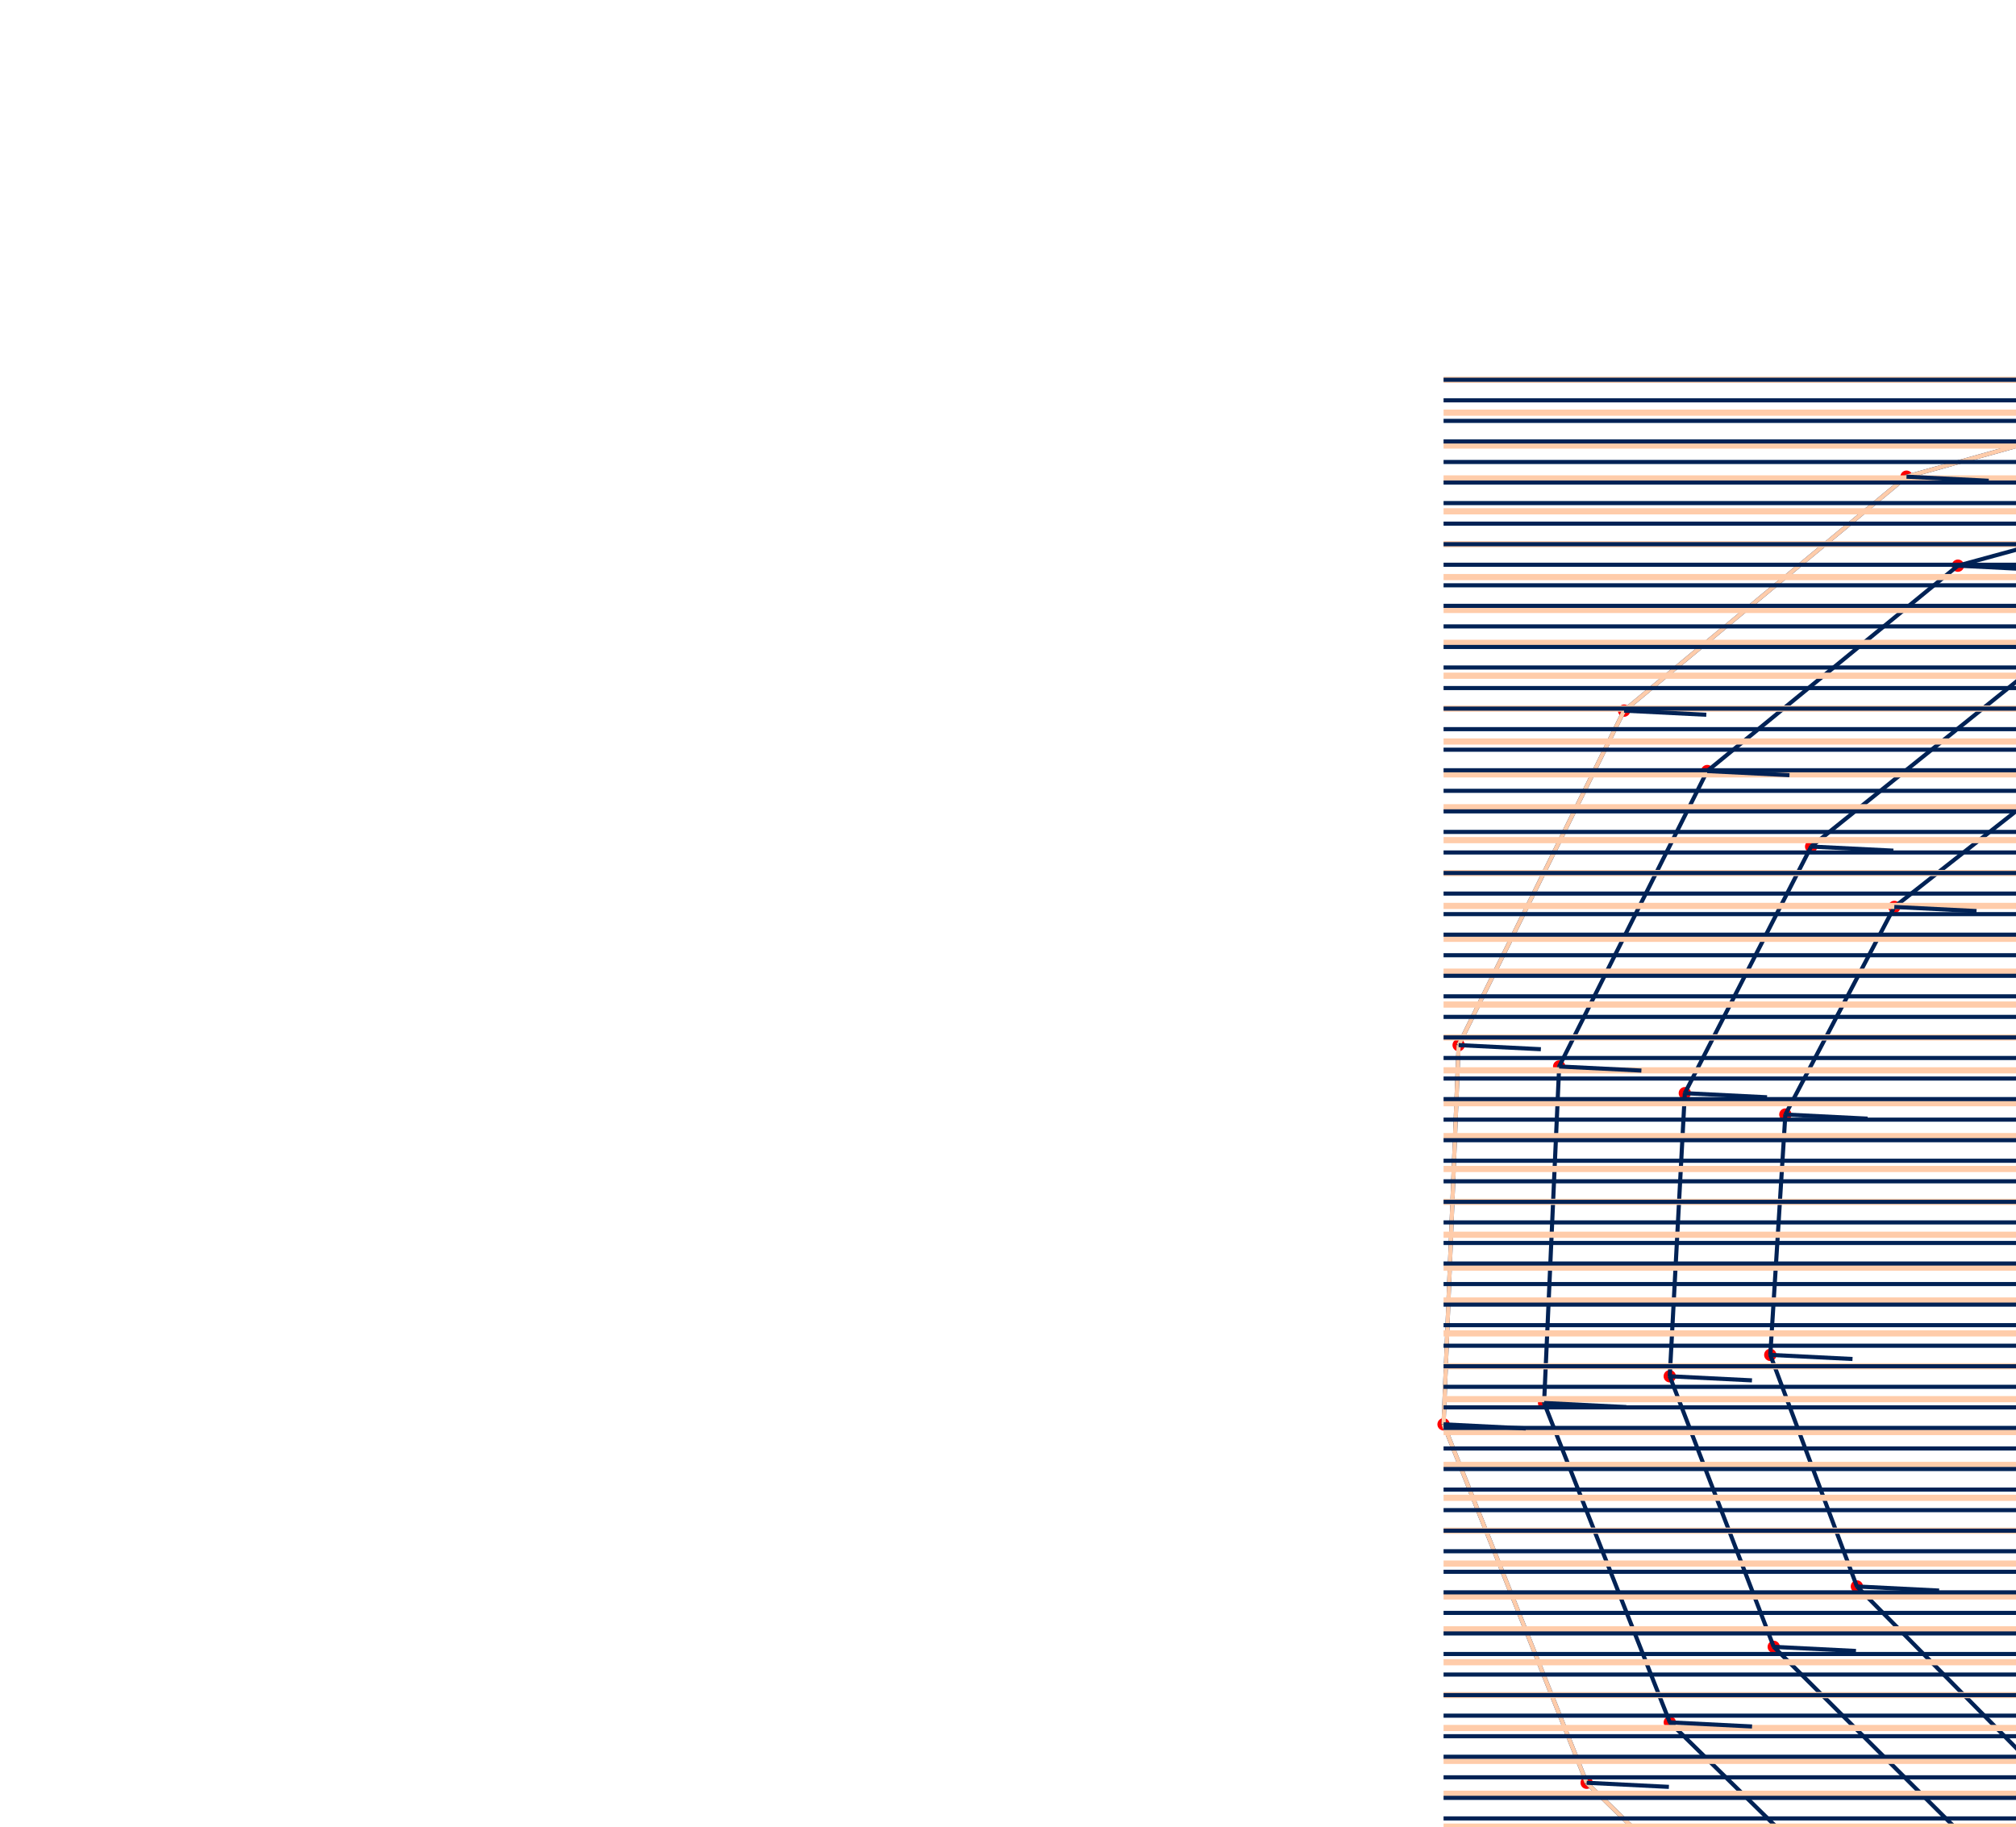
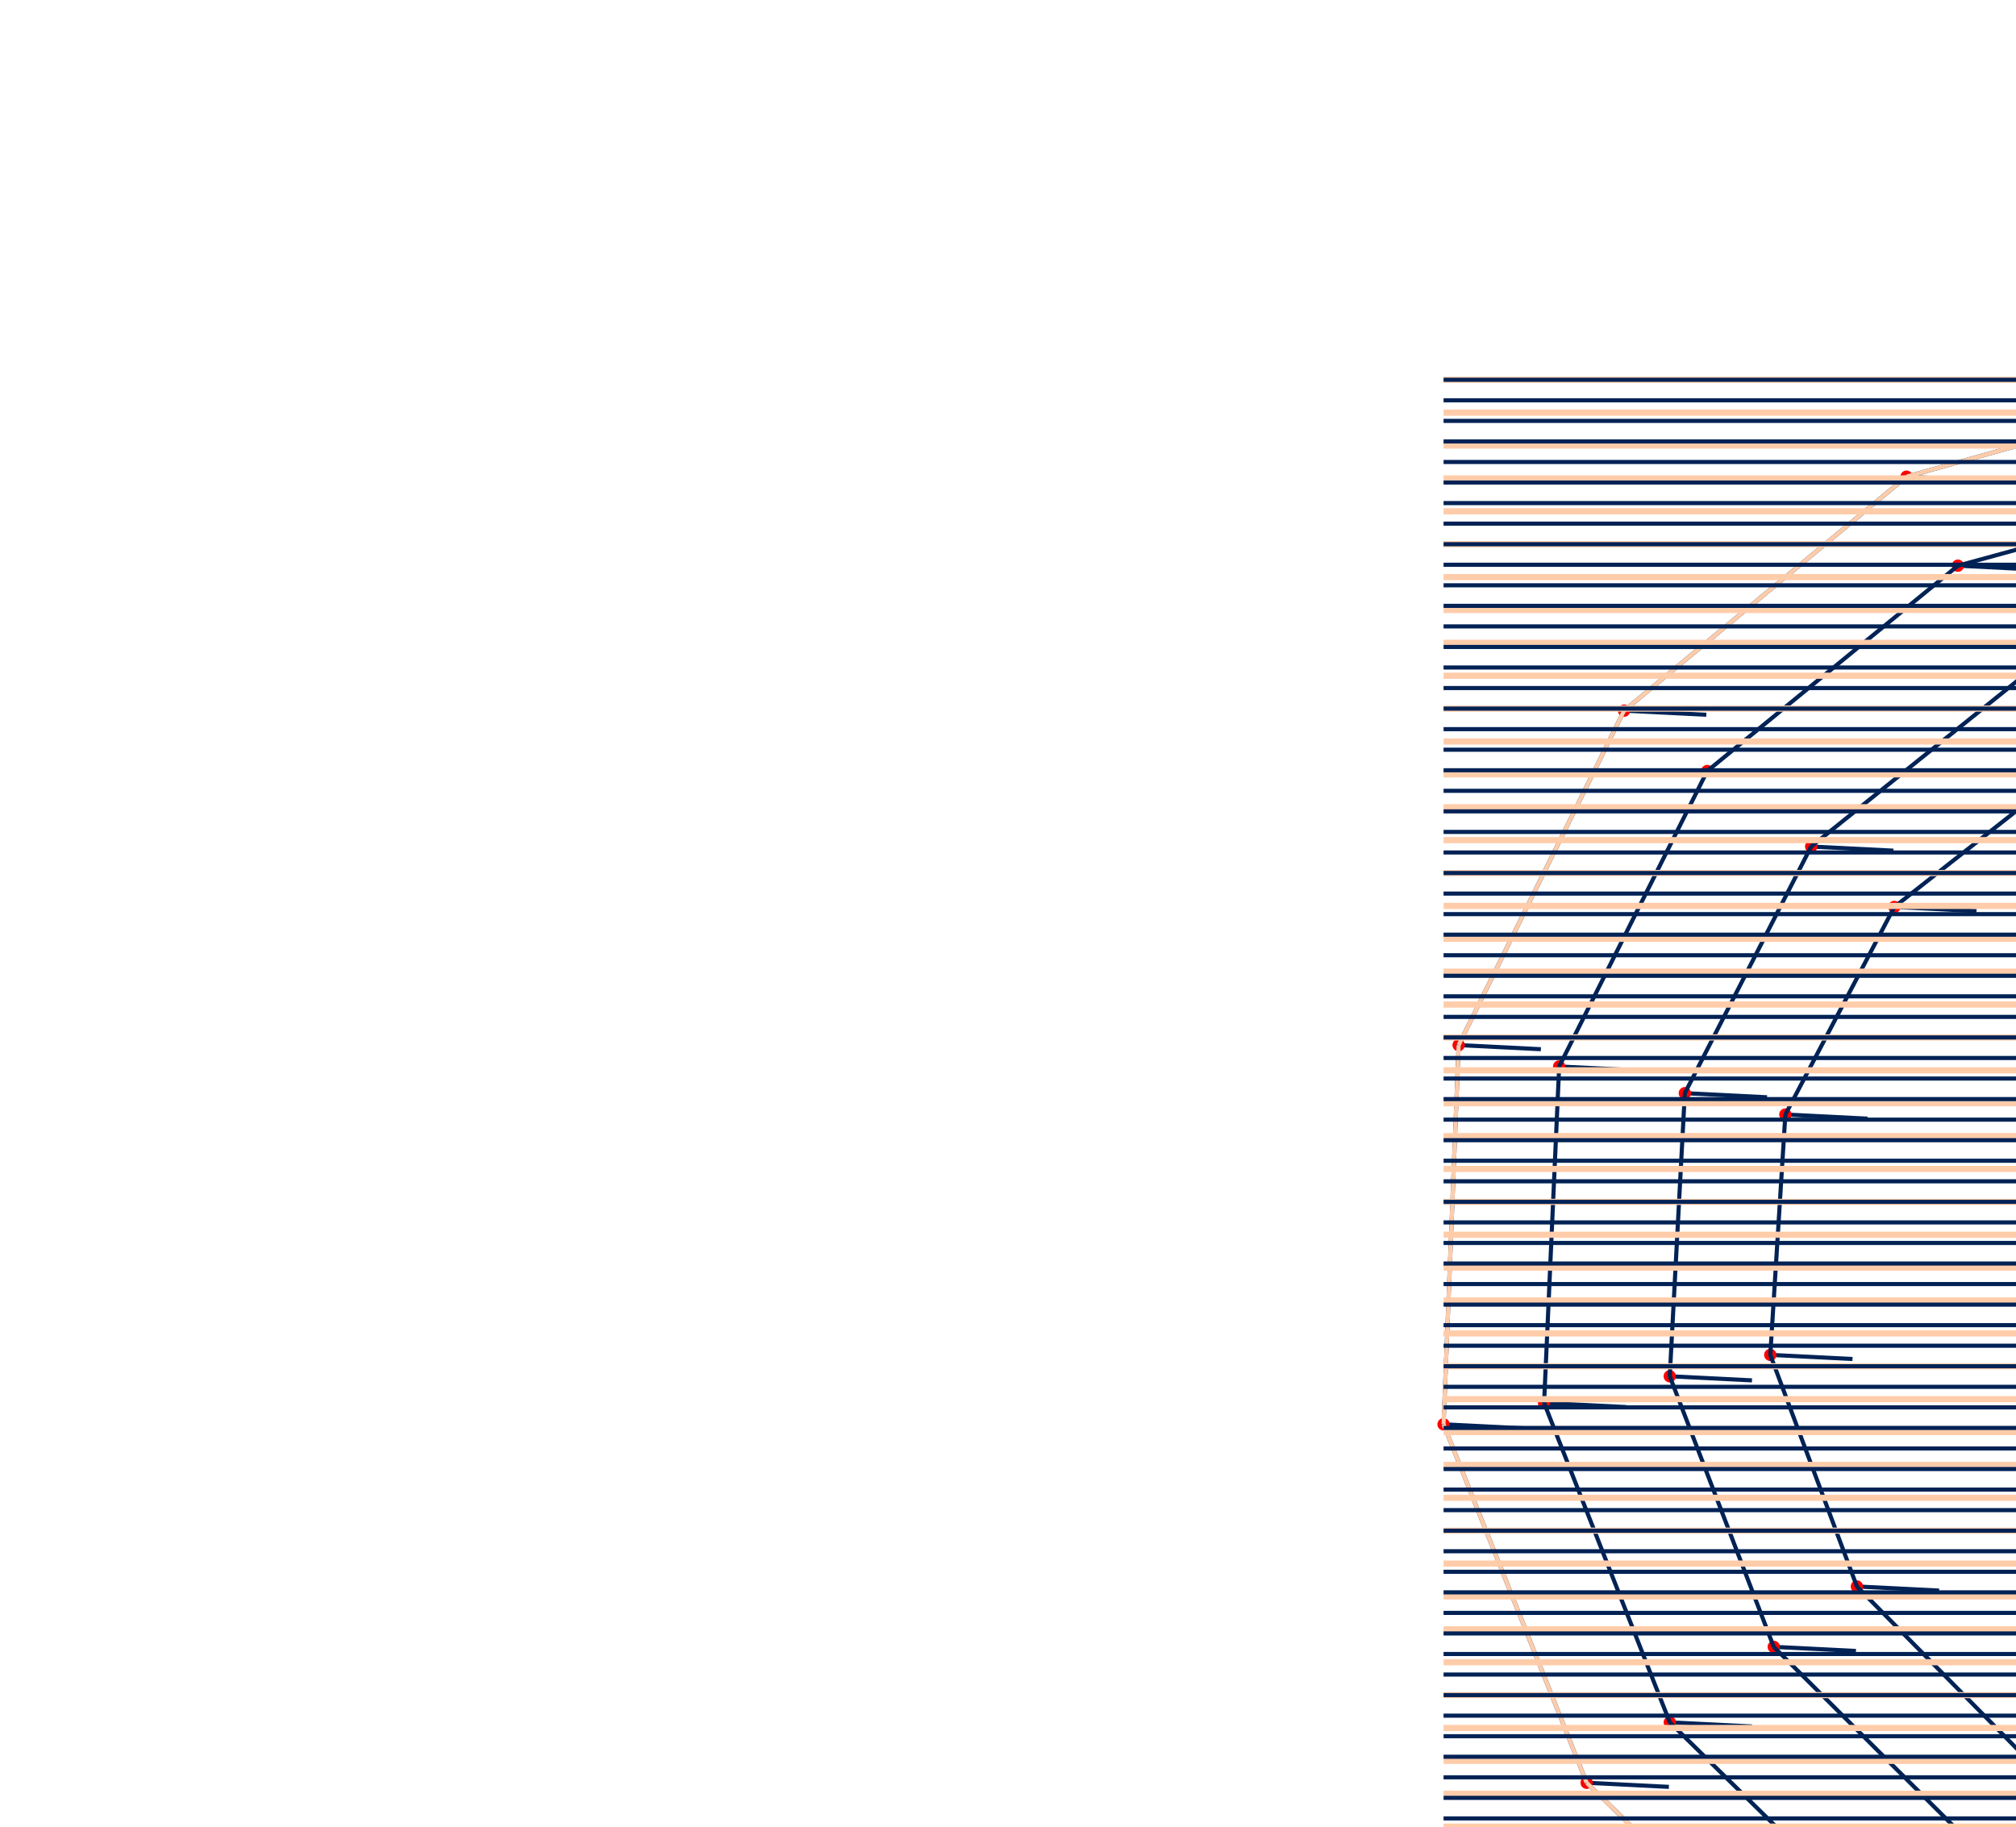
<svg xmlns="http://www.w3.org/2000/svg">
+   <line id="50" x1="820" y1="300" x2="840" y2="301" stroke="#002255" />
+   <line id="51" x1="794.961" y1="400.159" x2="814.961" y2="401.159" stroke="#002255" />
+   <line id="52" x1="732.264" y1="480.213" x2="752.264" y2="481.213" stroke="#002255" />
+   <line id="53" x1="643.778" y1="527.065" x2="663.778" y2="528.065" stroke="#002255" />
+   <line id="54" x1="545.436" y1="533.713" x2="565.436" y2="534.713" stroke="#002255" />
+   <line id="55" x1="454.375" y1="500.268" x2="474.375" y2="501.268" stroke="#002255" />
+   <line id="56" x1="385.949" y1="433.721" x2="405.949" y2="434.721" stroke="#002255" />
+   <line id="57" x1="351.139" y1="346.52" x2="371.139" y2="347.52" stroke="#002255" />
+   <line id="58" x1="354.808" y1="254.259" x2="374.808" y2="255.259" stroke="#002255" />
+   <line id="59" x1="395.05" y1="172.891" x2="415.05" y2="173.891" stroke="#002255" />
+   <line id="60" x1="463.75" y1="115.97" x2="483.75" y2="116.97" stroke="#002255" />
+   <line id="61" x1="548.18" y1="92.394" x2="568.18" y2="93.394" stroke="#002255" />
+   <line id="62" x1="633.348" y1="105.033" x2="653.348" y2="106.033" stroke="#002255" />
+   <line id="63" x1="704.663" y1="150.442" x2="724.663" y2="151.442" stroke="#002255" />
+   <line id="64" x1="750.425" y1="219.67" x2="770.425" y2="220.67" stroke="#002255" />
+   <line id="65" x1="763.75" y1="300" x2="783.75" y2="301" stroke="#002255" />
+   <line id="66" x1="743.574" y1="377.28" x2="763.574" y2="378.28" stroke="#002255" />
+   <line id="67" x1="694.626" y1="438.411" x2="714.626" y2="439.411" stroke="#002255" />
+   <line id="68" x1="626.396" y1="473.568" x2="646.396" y2="474.568" stroke="#002255" />
+   <line id="69" x1="551.316" y1="477.771" x2="571.316" y2="478.771" stroke="#002255" />
+   <line id="70" x1="482.5" y1="451.554" x2="502.5" y2="452.554" stroke="#002255" />
+   <line id="71" x1="431.456" y1="400.658" x2="451.456" y2="401.658" stroke="#002255" />
+   <line id="72" x1="406.16" y1="334.825" x2="426.16" y2="335.825" stroke="#002255" />
+   <line id="73" x1="409.828" y1="265.954" x2="429.828" y2="266.954" stroke="#002255" />
+   <line id="74" x1="440.557" y1="205.954" x2="460.557" y2="206.954" stroke="#002255" />
+   <line id="75" x1="491.875" y1="164.684" x2="511.875" y2="165.684" stroke="#002255" />
+   <line id="76" x1="554.059" y1="148.335" x2="574.059" y2="149.335" stroke="#002255" />
+   <line id="77" x1="615.966" y1="158.53" x2="635.966" y2="159.53" stroke="#002255" />
+   <line id="78" x1="667.024" y1="192.244" x2="687.024" y2="193.244" stroke="#002255" />
+   <line id="79" x1="699.038" y1="242.548" x2="719.038" y2="243.548" stroke="#002255" />
+   <line id="80" x1="676.2" y1="252.717" x2="696.2" y2="253.717" stroke="#002255" />
+   <line id="81" x1="650.296" y1="210.823" x2="670.296" y2="211.823" stroke="#002255" />
+   <line id="82" x1="608.241" y1="182.307" x2="628.241" y2="183.307" stroke="#002255" />
+   <line id="83" x1="556.673" y1="173.198" x2="576.673" y2="174.198" stroke="#002255" />
+   <line id="84" x1="504.375" y1="186.334" x2="524.375" y2="187.334" stroke="#002255" />
+   <line id="85" x1="460.783" y1="220.649" x2="480.783" y2="221.649" stroke="#002255" />
+   <line id="86" x1="434.282" y1="271.152" x2="454.282" y2="272.152" stroke="#002255" />
+   <line id="87" x1="430.614" y1="329.627" x2="450.614" y2="330.627" stroke="#002255" />
+   <line id="88" x1="451.681" y1="385.964" x2="471.681" y2="386.964" stroke="#002255" />
+   <line id="89" x1="495" y1="429.904" x2="515" y2="430.904" stroke="#002255" />
+   <line id="90" x1="553.929" y1="452.908" x2="573.929" y2="453.908" stroke="#002255" />
+   <line id="91" x1="618.67" y1="449.791" x2="638.67" y2="450.791" stroke="#002255" />
+   <line id="92" x1="677.897" y1="419.832" x2="697.897" y2="420.832" stroke="#002255" />
+   <line id="93" x1="720.735" y1="367.112" x2="740.735" y2="368.112" stroke="#002255" />
+   <line id="94" x1="738.75" y1="300" x2="758.75" y2="301" stroke="#002255" />
+   <line id="95" x1="727.587" y1="229.838" x2="747.587" y2="230.838" stroke="#002255" />
+   <line id="96" x1="687.934" y1="169.021" x2="707.934" y2="170.021" stroke="#002255" />
+   <line id="97" x1="625.623" y1="128.81" x2="645.623" y2="129.81" stroke="#002255" />
+   <line id="98" x1="550.793" y1="117.257" x2="570.793" y2="118.257" stroke="#002255" />
+   <line id="99" x1="476.25" y1="137.62" x2="496.25" y2="138.62" stroke="#002255" />
+   <line id="100" x1="415.276" y1="187.586" x2="435.276" y2="188.586" stroke="#002255" />
+   <line id="101" x1="379.261" y1="259.457" x2="399.261" y2="260.457" stroke="#002255" />
+   <line id="102" x1="375.593" y1="341.322" x2="395.593" y2="342.322" stroke="#002255" />
+   <line id="103" x1="406.174" y1="419.027" x2="426.174" y2="420.027" stroke="#002255" />
+   <line id="104" x1="466.875" y1="478.618" x2="486.875" y2="479.618" stroke="#002255" />
+   <line id="105" x1="548.049" y1="508.85" x2="568.049" y2="509.85" stroke="#002255" />
+   <line id="106" x1="636.052" y1="503.288" x2="656.052" y2="504.288" stroke="#002255" />
+   <line id="107" x1="715.536" y1="461.634" x2="735.536" y2="462.634" stroke="#002255" />
+   <line id="108" x1="772.122" y1="389.99" x2="792.122" y2="390.99" stroke="#002255" />
+   <line id="109" x1="795" y1="300" x2="815" y2="301" stroke="#002255" />
  <circle cx="820" cy="300" r="1" stroke="red" fill="black" fill-opacity="75%" />
  <circle cx="794.961" cy="400.159" r="1" stroke="red" fill="black" fill-opacity="75%" />
  <circle cx="732.264" cy="480.213" r="1" stroke="red" fill="black" fill-opacity="75%" />
  <circle cx="643.778" cy="527.065" r="1" stroke="red" fill="black" fill-opacity="75%" />
  <circle cx="545.436" cy="533.713" r="1" stroke="red" fill="black" fill-opacity="75%" />
  <circle cx="454.375" cy="500.268" r="1" stroke="red" fill="black" fill-opacity="75%" />
  <circle cx="385.949" cy="433.721" r="1" stroke="red" fill="black" fill-opacity="75%" />
  <circle cx="351.139" cy="346.52" r="1" stroke="red" fill="black" fill-opacity="75%" />
  <circle cx="354.808" cy="254.259" r="1" stroke="red" fill="black" fill-opacity="75%" />
  <circle cx="395.05" cy="172.891" r="1" stroke="red" fill="black" fill-opacity="75%" />
  <circle cx="463.75" cy="115.97" r="1" stroke="red" fill="black" fill-opacity="75%" />
  <circle cx="548.18" cy="92.394" r="1" stroke="red" fill="black" fill-opacity="75%" />
  <circle cx="633.348" cy="105.033" r="1" stroke="red" fill="black" fill-opacity="75%" />
  <circle cx="704.663" cy="150.442" r="1" stroke="red" fill="black" fill-opacity="75%" />
  <circle cx="750.425" cy="219.67" r="1" stroke="red" fill="black" fill-opacity="75%" />
  <circle cx="763.75" cy="300" r="1" stroke="red" fill="black" fill-opacity="75%" />
  <circle cx="743.574" cy="377.28" r="1" stroke="red" fill="black" fill-opacity="75%" />
  <circle cx="694.626" cy="438.411" r="1" stroke="red" fill="black" fill-opacity="75%" />
  <circle cx="626.396" cy="473.568" r="1" stroke="red" fill="black" fill-opacity="75%" />
  <circle cx="551.316" cy="477.771" r="1" stroke="red" fill="black" fill-opacity="75%" />
  <circle cx="482.5" cy="451.554" r="1" stroke="red" fill="black" fill-opacity="75%" />
  <circle cx="431.456" cy="400.658" r="1" stroke="red" fill="black" fill-opacity="75%" />
  <circle cx="406.16" cy="334.825" r="1" stroke="red" fill="black" fill-opacity="75%" />
  <circle cx="409.828" cy="265.954" r="1" stroke="red" fill="black" fill-opacity="75%" />
  <circle cx="440.557" cy="205.954" r="1" stroke="red" fill="black" fill-opacity="75%" />
  <circle cx="491.875" cy="164.684" r="1" stroke="red" fill="black" fill-opacity="75%" />
  <circle cx="554.059" cy="148.335" r="1" stroke="red" fill="black" fill-opacity="75%" />
  <circle cx="615.966" cy="158.53" r="1" stroke="red" fill="black" fill-opacity="75%" />
  <circle cx="667.024" cy="192.244" r="1" stroke="red" fill="black" fill-opacity="75%" />
  <circle cx="699.038" cy="242.548" r="1" stroke="red" fill="black" fill-opacity="75%" />
  <circle cx="676.2" cy="252.717" r="1" stroke="red" fill="black" fill-opacity="75%" />
  <circle cx="650.296" cy="210.823" r="1" stroke="red" fill="black" fill-opacity="75%" />
  <circle cx="608.241" cy="182.307" r="1" stroke="red" fill="black" fill-opacity="75%" />
  <circle cx="556.673" cy="173.198" r="1" stroke="red" fill="black" fill-opacity="75%" />
  <circle cx="504.375" cy="186.334" r="1" stroke="red" fill="black" fill-opacity="75%" />
  <circle cx="460.783" cy="220.649" r="1" stroke="red" fill="black" fill-opacity="75%" />
  <circle cx="434.282" cy="271.152" r="1" stroke="red" fill="black" fill-opacity="75%" />
  <circle cx="430.614" cy="329.627" r="1" stroke="red" fill="black" fill-opacity="75%" />
  <circle cx="451.681" cy="385.964" r="1" stroke="red" fill="black" fill-opacity="75%" />
  <circle cx="495" cy="429.904" r="1" stroke="red" fill="black" fill-opacity="75%" />
  <circle cx="553.929" cy="452.908" r="1" stroke="red" fill="black" fill-opacity="75%" />
  <circle cx="618.67" cy="449.791" r="1" stroke="red" fill="black" fill-opacity="75%" />
  <circle cx="677.897" cy="419.832" r="1" stroke="red" fill="black" fill-opacity="75%" />
  <circle cx="720.735" cy="367.112" r="1" stroke="red" fill="black" fill-opacity="75%" />
  <circle cx="738.75" cy="300" r="1" stroke="red" fill="black" fill-opacity="75%" />
  <circle cx="727.587" cy="229.838" r="1" stroke="red" fill="black" fill-opacity="75%" />
  <circle cx="687.934" cy="169.021" r="1" stroke="red" fill="black" fill-opacity="75%" />
  <circle cx="625.623" cy="128.81" r="1" stroke="red" fill="black" fill-opacity="75%" />
  <circle cx="550.793" cy="117.257" r="1" stroke="red" fill="black" fill-opacity="75%" />
  <circle cx="476.25" cy="137.62" r="1" stroke="red" fill="black" fill-opacity="75%" />
  <circle cx="415.276" cy="187.586" r="1" stroke="red" fill="black" fill-opacity="75%" />
  <circle cx="379.261" cy="259.457" r="1" stroke="red" fill="black" fill-opacity="75%" />
  <circle cx="375.593" cy="341.322" r="1" stroke="red" fill="black" fill-opacity="75%" />
  <circle cx="406.174" cy="419.027" r="1" stroke="red" fill="black" fill-opacity="75%" />
  <circle cx="466.875" cy="478.618" r="1" stroke="red" fill="black" fill-opacity="75%" />
  <circle cx="548.049" cy="508.85" r="1" stroke="red" fill="black" fill-opacity="75%" />
  <circle cx="636.052" cy="503.288" r="1" stroke="red" fill="black" fill-opacity="75%" />
  <circle cx="715.536" cy="461.634" r="1" stroke="red" fill="black" fill-opacity="75%" />
  <circle cx="772.122" cy="389.99" r="1" stroke="red" fill="black" fill-opacity="75%" />
  <circle cx="795" cy="300" r="1" stroke="red" fill="black" fill-opacity="75%" />
  <line id="119" x1="820" y1="300" x2="794.961" y2="400.159" stroke="#002255" />
  <line id="120" x1="794.961" y1="400.159" x2="732.264" y2="480.213" stroke="#002255" />
  <line id="121" x1="732.264" y1="480.213" x2="643.778" y2="527.065" stroke="#002255" />
  <line id="122" x1="643.778" y1="527.065" x2="545.436" y2="533.713" stroke="#002255" />
  <line id="123" x1="545.436" y1="533.713" x2="454.375" y2="500.268" stroke="#002255" />
  <line id="124" x1="454.375" y1="500.268" x2="385.949" y2="433.721" stroke="#002255" />
  <line id="125" x1="385.949" y1="433.721" x2="351.139" y2="346.52" stroke="#002255" />
  <line id="126" x1="351.139" y1="346.52" x2="354.808" y2="254.259" stroke="#002255" />
  <line id="127" x1="354.808" y1="254.259" x2="395.05" y2="172.891" stroke="#002255" />
  <line id="128" x1="395.05" y1="172.891" x2="463.75" y2="115.97" stroke="#002255" />
  <line id="129" x1="463.75" y1="115.97" x2="548.18" y2="92.394" stroke="#002255" />
  <line id="130" x1="548.18" y1="92.394" x2="633.348" y2="105.033" stroke="#002255" />
  <line id="131" x1="633.348" y1="105.033" x2="704.663" y2="150.442" stroke="#002255" />
  <line id="132" x1="704.663" y1="150.442" x2="750.425" y2="219.67" stroke="#002255" />
  <line id="133" x1="750.425" y1="219.67" x2="763.75" y2="300" stroke="#002255" />
  <line id="134" x1="763.75" y1="300" x2="743.574" y2="377.28" stroke="#002255" />
  <line id="135" x1="743.574" y1="377.28" x2="694.626" y2="438.411" stroke="#002255" />
  <line id="136" x1="694.626" y1="438.411" x2="626.396" y2="473.568" stroke="#002255" />
  <line id="137" x1="626.396" y1="473.568" x2="551.316" y2="477.771" stroke="#002255" />
  <line id="138" x1="551.316" y1="477.771" x2="482.5" y2="451.554" stroke="#002255" />
  <line id="139" x1="482.5" y1="451.554" x2="431.456" y2="400.658" stroke="#002255" />
  <line id="140" x1="431.456" y1="400.658" x2="406.16" y2="334.825" stroke="#002255" />
  <line id="141" x1="406.16" y1="334.825" x2="409.828" y2="265.954" stroke="#002255" />
  <line id="142" x1="409.828" y1="265.954" x2="440.557" y2="205.954" stroke="#002255" />
  <line id="143" x1="440.557" y1="205.954" x2="491.875" y2="164.684" stroke="#002255" />
  <line id="144" x1="491.875" y1="164.684" x2="554.059" y2="148.335" stroke="#002255" />
  <line id="145" x1="554.059" y1="148.335" x2="615.966" y2="158.53" stroke="#002255" />
  <line id="146" x1="615.966" y1="158.53" x2="667.024" y2="192.244" stroke="#002255" />
  <line id="147" x1="667.024" y1="192.244" x2="699.038" y2="242.548" stroke="#002255" />
  <line id="148" x1="699.038" y1="242.548" x2="676.2" y2="252.717" stroke="#002255" />
  <line id="149" x1="676.2" y1="252.717" x2="650.296" y2="210.823" stroke="#002255" />
  <line id="150" x1="650.296" y1="210.823" x2="608.241" y2="182.307" stroke="#002255" />
  <line id="151" x1="608.241" y1="182.307" x2="556.673" y2="173.198" stroke="#002255" />
  <line id="152" x1="556.673" y1="173.198" x2="504.375" y2="186.334" stroke="#002255" />
  <line id="153" x1="504.375" y1="186.334" x2="460.783" y2="220.649" stroke="#002255" />
  <line id="154" x1="460.783" y1="220.649" x2="434.282" y2="271.152" stroke="#002255" />
  <line id="155" x1="434.282" y1="271.152" x2="430.614" y2="329.627" stroke="#002255" />
  <line id="156" x1="430.614" y1="329.627" x2="451.681" y2="385.964" stroke="#002255" />
  <line id="157" x1="451.681" y1="385.964" x2="495" y2="429.904" stroke="#002255" />
  <line id="158" x1="495" y1="429.904" x2="553.929" y2="452.908" stroke="#002255" />
  <line id="159" x1="553.929" y1="452.908" x2="618.67" y2="449.791" stroke="#002255" />
  <line id="160" x1="618.67" y1="449.791" x2="677.897" y2="419.832" stroke="#002255" />
  <line id="161" x1="677.897" y1="419.832" x2="720.735" y2="367.112" stroke="#002255" />
  <line id="162" x1="720.735" y1="367.112" x2="738.75" y2="300" stroke="#002255" />
  <line id="163" x1="738.75" y1="300" x2="727.587" y2="229.838" stroke="#002255" />
  <line id="164" x1="727.587" y1="229.838" x2="687.934" y2="169.021" stroke="#002255" />
  <line id="165" x1="687.934" y1="169.021" x2="625.623" y2="128.81" stroke="#002255" />
  <line id="166" x1="625.623" y1="128.81" x2="550.793" y2="117.257" stroke="#002255" />
  <line id="167" x1="550.793" y1="117.257" x2="476.25" y2="137.62" stroke="#002255" />
  <line id="168" x1="476.25" y1="137.62" x2="415.276" y2="187.586" stroke="#002255" />
  <line id="169" x1="415.276" y1="187.586" x2="379.261" y2="259.457" stroke="#002255" />
  <line id="170" x1="379.261" y1="259.457" x2="375.593" y2="341.322" stroke="#002255" />
  <line id="171" x1="375.593" y1="341.322" x2="406.174" y2="419.027" stroke="#002255" />
  <line id="172" x1="406.174" y1="419.027" x2="466.875" y2="478.618" stroke="#002255" />
  <line id="173" x1="466.875" y1="478.618" x2="548.049" y2="508.85" stroke="#002255" />
  <line id="174" x1="548.049" y1="508.85" x2="636.052" y2="503.288" stroke="#002255" />
  <line id="175" x1="636.052" y1="503.288" x2="715.536" y2="461.634" stroke="#002255" />
  <line id="176" x1="715.536" y1="461.634" x2="772.122" y2="389.99" stroke="#002255" />
  <line id="177" x1="772.122" y1="389.99" x2="795" y2="300" stroke="#002255" />
  <line id="178" x1="795" y1="300" x2="820" y2="300" stroke="#002255" />
  <line id="178" x1="351.139" y1="92.394" x2="795" y2="92.394" stroke="#FFCCAA" stroke-width="1.5" />
  <line id="179" x1="351.139" y1="100.394" x2="795" y2="100.394" stroke="#FFCCAA" stroke-width="1.5" />
  <line id="180" x1="351.139" y1="108.394" x2="795" y2="108.394" stroke="#FFCCAA" stroke-width="1.5" />
  <line id="181" x1="351.139" y1="116.394" x2="795" y2="116.394" stroke="#FFCCAA" stroke-width="1.5" />
  <line id="182" x1="351.139" y1="124.394" x2="795" y2="124.394" stroke="#FFCCAA" stroke-width="1.5" />
  <line id="183" x1="351.139" y1="132.394" x2="795" y2="132.394" stroke="#FFCCAA" stroke-width="1.5" />
  <line id="184" x1="351.139" y1="140.394" x2="795" y2="140.394" stroke="#FFCCAA" stroke-width="1.5" />
  <line id="185" x1="351.139" y1="148.394" x2="795" y2="148.394" stroke="#FFCCAA" stroke-width="1.5" />
  <line id="186" x1="351.139" y1="156.394" x2="795" y2="156.394" stroke="#FFCCAA" stroke-width="1.5" />
  <line id="187" x1="351.139" y1="164.394" x2="795" y2="164.394" stroke="#FFCCAA" stroke-width="1.5" />
  <line id="188" x1="351.139" y1="172.394" x2="795" y2="172.394" stroke="#FFCCAA" stroke-width="1.5" />
  <line id="189" x1="351.139" y1="180.394" x2="795" y2="180.394" stroke="#FFCCAA" stroke-width="1.5" />
  <line id="190" x1="351.139" y1="188.394" x2="795" y2="188.394" stroke="#FFCCAA" stroke-width="1.5" />
  <line id="191" x1="351.139" y1="196.394" x2="795" y2="196.394" stroke="#FFCCAA" stroke-width="1.5" />
  <line id="192" x1="351.139" y1="204.394" x2="795" y2="204.394" stroke="#FFCCAA" stroke-width="1.5" />
  <line id="193" x1="351.139" y1="212.394" x2="795" y2="212.394" stroke="#FFCCAA" stroke-width="1.5" />
  <line id="194" x1="351.139" y1="220.394" x2="795" y2="220.394" stroke="#FFCCAA" stroke-width="1.5" />
  <line id="195" x1="351.139" y1="228.394" x2="795" y2="228.394" stroke="#FFCCAA" stroke-width="1.5" />
  <line id="196" x1="351.139" y1="236.394" x2="795" y2="236.394" stroke="#FFCCAA" stroke-width="1.5" />
  <line id="197" x1="351.139" y1="244.394" x2="795" y2="244.394" stroke="#FFCCAA" stroke-width="1.5" />
  <line id="198" x1="351.139" y1="252.394" x2="795" y2="252.394" stroke="#FFCCAA" stroke-width="1.5" />
  <line id="199" x1="351.139" y1="260.394" x2="795" y2="260.394" stroke="#FFCCAA" stroke-width="1.5" />
  <line id="200" x1="351.139" y1="268.394" x2="795" y2="268.394" stroke="#FFCCAA" stroke-width="1.5" />
  <line id="201" x1="351.139" y1="276.394" x2="795" y2="276.394" stroke="#FFCCAA" stroke-width="1.5" />
  <line id="202" x1="351.139" y1="284.394" x2="795" y2="284.394" stroke="#FFCCAA" stroke-width="1.5" />
  <line id="203" x1="351.139" y1="292.394" x2="795" y2="292.394" stroke="#FFCCAA" stroke-width="1.5" />
  <line id="204" x1="351.139" y1="300.394" x2="795" y2="300.394" stroke="#FFCCAA" stroke-width="1.5" />
  <line id="205" x1="351.139" y1="308.394" x2="795" y2="308.394" stroke="#FFCCAA" stroke-width="1.5" />
  <line id="206" x1="351.139" y1="316.394" x2="795" y2="316.394" stroke="#FFCCAA" stroke-width="1.5" />
  <line id="207" x1="351.139" y1="324.394" x2="795" y2="324.394" stroke="#FFCCAA" stroke-width="1.5" />
  <line id="208" x1="351.139" y1="332.394" x2="795" y2="332.394" stroke="#FFCCAA" stroke-width="1.5" />
  <line id="209" x1="351.139" y1="340.394" x2="795" y2="340.394" stroke="#FFCCAA" stroke-width="1.5" />
  <line id="210" x1="351.139" y1="348.394" x2="795" y2="348.394" stroke="#FFCCAA" stroke-width="1.5" />
  <line id="211" x1="351.139" y1="356.394" x2="795" y2="356.394" stroke="#FFCCAA" stroke-width="1.5" />
  <line id="212" x1="351.139" y1="364.394" x2="795" y2="364.394" stroke="#FFCCAA" stroke-width="1.5" />
  <line id="213" x1="351.139" y1="372.394" x2="795" y2="372.394" stroke="#FFCCAA" stroke-width="1.5" />
  <line id="214" x1="351.139" y1="380.394" x2="795" y2="380.394" stroke="#FFCCAA" stroke-width="1.5" />
  <line id="215" x1="351.139" y1="388.394" x2="795" y2="388.394" stroke="#FFCCAA" stroke-width="1.5" />
  <line id="216" x1="351.139" y1="396.394" x2="795" y2="396.394" stroke="#FFCCAA" stroke-width="1.5" />
  <line id="217" x1="351.139" y1="404.394" x2="795" y2="404.394" stroke="#FFCCAA" stroke-width="1.5" />
  <line id="218" x1="351.139" y1="412.394" x2="795" y2="412.394" stroke="#FFCCAA" stroke-width="1.5" />
  <line id="219" x1="351.139" y1="420.394" x2="795" y2="420.394" stroke="#FFCCAA" stroke-width="1.5" />
  <line id="220" x1="351.139" y1="428.394" x2="795" y2="428.394" stroke="#FFCCAA" stroke-width="1.5" />
  <line id="221" x1="351.139" y1="436.394" x2="795" y2="436.394" stroke="#FFCCAA" stroke-width="1.5" />
  <line id="222" x1="351.139" y1="444.394" x2="795" y2="444.394" stroke="#FFCCAA" stroke-width="1.5" />
  <line id="223" x1="351.139" y1="452.394" x2="795" y2="452.394" stroke="#FFCCAA" stroke-width="1.5" />
  <line id="224" x1="351.139" y1="460.394" x2="795" y2="460.394" stroke="#FFCCAA" stroke-width="1.5" />
  <line id="225" x1="351.139" y1="468.394" x2="795" y2="468.394" stroke="#FFCCAA" stroke-width="1.5" />
  <line id="226" x1="351.139" y1="476.394" x2="795" y2="476.394" stroke="#FFCCAA" stroke-width="1.5" />
  <line id="227" x1="351.139" y1="484.394" x2="795" y2="484.394" stroke="#FFCCAA" stroke-width="1.5" />
  <line id="228" x1="351.139" y1="492.394" x2="795" y2="492.394" stroke="#FFCCAA" stroke-width="1.5" />
  <line id="229" x1="351.139" y1="500.394" x2="795" y2="500.394" stroke="#FFCCAA" stroke-width="1.5" />
  <line id="230" x1="351.139" y1="508.394" x2="795" y2="508.394" stroke="#FFCCAA" stroke-width="1.5" />
  <line id="231" x1="351.139" y1="516.394" x2="795" y2="516.394" stroke="#FFCCAA" stroke-width="1.5" />
  <line id="232" x1="351.139" y1="524.394" x2="795" y2="524.394" stroke="#FFCCAA" stroke-width="1.5" />
  <line id="233" x1="351.139" y1="532.394" x2="795" y2="532.394" stroke="#FFCCAA" stroke-width="1.5" />
  <line id="119" x1="820" y1="300" x2="794.961" y2="400.159" stroke="#FFCCAA" />
  <line id="120" x1="794.961" y1="400.159" x2="732.264" y2="480.213" stroke="#FFCCAA" />
  <line id="121" x1="732.264" y1="480.213" x2="643.778" y2="527.065" stroke="#FFCCAA" />
  <line id="122" x1="643.778" y1="527.065" x2="545.436" y2="533.713" stroke="#FFCCAA" />
  <line id="123" x1="545.436" y1="533.713" x2="454.375" y2="500.268" stroke="#FFCCAA" />
  <line id="124" x1="454.375" y1="500.268" x2="385.949" y2="433.721" stroke="#FFCCAA" />
  <line id="125" x1="385.949" y1="433.721" x2="351.139" y2="346.52" stroke="#FFCCAA" />
  <line id="126" x1="351.139" y1="346.52" x2="354.808" y2="254.259" stroke="#FFCCAA" />
  <line id="127" x1="354.808" y1="254.259" x2="395.05" y2="172.891" stroke="#FFCCAA" />
  <line id="128" x1="395.05" y1="172.891" x2="463.75" y2="115.97" stroke="#FFCCAA" />
  <line id="129" x1="463.75" y1="115.97" x2="548.18" y2="92.394" stroke="#FFCCAA" />
  <line id="130" x1="548.18" y1="92.394" x2="633.348" y2="105.033" stroke="#FFCCAA" />
  <line id="131" x1="633.348" y1="105.033" x2="704.663" y2="150.442" stroke="#FFCCAA" />
  <line id="132" x1="704.663" y1="150.442" x2="750.425" y2="219.67" stroke="#FFCCAA" />
  <line id="133" x1="750.425" y1="219.67" x2="763.75" y2="300" stroke="#FFCCAA" />
  <line id="134" x1="763.75" y1="300" x2="743.574" y2="377.28" stroke="#FFCCAA" />
  <line id="135" x1="743.574" y1="377.28" x2="694.626" y2="438.411" stroke="#FFCCAA" />
  <line id="136" x1="694.626" y1="438.411" x2="820" y2="300" stroke="#FFCCAA" />
  <line id="136" x1="351.139" y1="92.394" x2="794.961" y2="92.394" stroke="#002255" stroke-width="1" />
  <line id="137" x1="351.139" y1="97.394" x2="794.961" y2="97.394" stroke="#002255" stroke-width="1" />
  <line id="138" x1="351.139" y1="102.394" x2="794.961" y2="102.394" stroke="#002255" stroke-width="1" />
  <line id="139" x1="351.139" y1="107.394" x2="794.961" y2="107.394" stroke="#002255" stroke-width="1" />
  <line id="140" x1="351.139" y1="112.394" x2="794.961" y2="112.394" stroke="#002255" stroke-width="1" />
  <line id="141" x1="351.139" y1="117.394" x2="794.961" y2="117.394" stroke="#002255" stroke-width="1" />
  <line id="142" x1="351.139" y1="122.394" x2="794.961" y2="122.394" stroke="#002255" stroke-width="1" />
  <line id="143" x1="351.139" y1="127.394" x2="794.961" y2="127.394" stroke="#002255" stroke-width="1" />
  <line id="144" x1="351.139" y1="132.394" x2="794.961" y2="132.394" stroke="#002255" stroke-width="1" />
  <line id="145" x1="351.139" y1="137.394" x2="794.961" y2="137.394" stroke="#002255" stroke-width="1" />
  <line id="146" x1="351.139" y1="142.394" x2="794.961" y2="142.394" stroke="#002255" stroke-width="1" />
  <line id="147" x1="351.139" y1="147.394" x2="794.961" y2="147.394" stroke="#002255" stroke-width="1" />
  <line id="148" x1="351.139" y1="152.394" x2="794.961" y2="152.394" stroke="#002255" stroke-width="1" />
  <line id="149" x1="351.139" y1="157.394" x2="794.961" y2="157.394" stroke="#002255" stroke-width="1" />
  <line id="150" x1="351.139" y1="162.394" x2="794.961" y2="162.394" stroke="#002255" stroke-width="1" />
  <line id="151" x1="351.139" y1="167.394" x2="794.961" y2="167.394" stroke="#002255" stroke-width="1" />
  <line id="152" x1="351.139" y1="172.394" x2="794.961" y2="172.394" stroke="#002255" stroke-width="1" />
  <line id="153" x1="351.139" y1="177.394" x2="794.961" y2="177.394" stroke="#002255" stroke-width="1" />
  <line id="154" x1="351.139" y1="182.394" x2="794.961" y2="182.394" stroke="#002255" stroke-width="1" />
  <line id="155" x1="351.139" y1="187.394" x2="794.961" y2="187.394" stroke="#002255" stroke-width="1" />
  <line id="156" x1="351.139" y1="192.394" x2="794.961" y2="192.394" stroke="#002255" stroke-width="1" />
  <line id="157" x1="351.139" y1="197.394" x2="794.961" y2="197.394" stroke="#002255" stroke-width="1" />
  <line id="158" x1="351.139" y1="202.394" x2="794.961" y2="202.394" stroke="#002255" stroke-width="1" />
  <line id="159" x1="351.139" y1="207.394" x2="794.961" y2="207.394" stroke="#002255" stroke-width="1" />
  <line id="160" x1="351.139" y1="212.394" x2="794.961" y2="212.394" stroke="#002255" stroke-width="1" />
  <line id="161" x1="351.139" y1="217.394" x2="794.961" y2="217.394" stroke="#002255" stroke-width="1" />
  <line id="162" x1="351.139" y1="222.394" x2="794.961" y2="222.394" stroke="#002255" stroke-width="1" />
  <line id="163" x1="351.139" y1="227.394" x2="794.961" y2="227.394" stroke="#002255" stroke-width="1" />
  <line id="164" x1="351.139" y1="232.394" x2="794.961" y2="232.394" stroke="#002255" stroke-width="1" />
  <line id="165" x1="351.139" y1="237.394" x2="794.961" y2="237.394" stroke="#002255" stroke-width="1" />
  <line id="166" x1="351.139" y1="242.394" x2="794.961" y2="242.394" stroke="#002255" stroke-width="1" />
  <line id="167" x1="351.139" y1="247.394" x2="794.961" y2="247.394" stroke="#002255" stroke-width="1" />
  <line id="168" x1="351.139" y1="252.394" x2="794.961" y2="252.394" stroke="#002255" stroke-width="1" />
  <line id="169" x1="351.139" y1="257.394" x2="794.961" y2="257.394" stroke="#002255" stroke-width="1" />
  <line id="170" x1="351.139" y1="262.394" x2="794.961" y2="262.394" stroke="#002255" stroke-width="1" />
  <line id="171" x1="351.139" y1="267.394" x2="794.961" y2="267.394" stroke="#002255" stroke-width="1" />
  <line id="172" x1="351.139" y1="272.394" x2="794.961" y2="272.394" stroke="#002255" stroke-width="1" />
  <line id="173" x1="351.139" y1="277.394" x2="794.961" y2="277.394" stroke="#002255" stroke-width="1" />
  <line id="174" x1="351.139" y1="282.394" x2="794.961" y2="282.394" stroke="#002255" stroke-width="1" />
  <line id="175" x1="351.139" y1="287.394" x2="794.961" y2="287.394" stroke="#002255" stroke-width="1" />
  <line id="176" x1="351.139" y1="292.394" x2="794.961" y2="292.394" stroke="#002255" stroke-width="1" />
  <line id="177" x1="351.139" y1="297.394" x2="794.961" y2="297.394" stroke="#002255" stroke-width="1" />
  <line id="178" x1="351.139" y1="302.394" x2="794.961" y2="302.394" stroke="#002255" stroke-width="1" />
  <line id="179" x1="351.139" y1="307.394" x2="794.961" y2="307.394" stroke="#002255" stroke-width="1" />
  <line id="180" x1="351.139" y1="312.394" x2="794.961" y2="312.394" stroke="#002255" stroke-width="1" />
  <line id="181" x1="351.139" y1="317.394" x2="794.961" y2="317.394" stroke="#002255" stroke-width="1" />
  <line id="182" x1="351.139" y1="322.394" x2="794.961" y2="322.394" stroke="#002255" stroke-width="1" />
  <line id="183" x1="351.139" y1="327.394" x2="794.961" y2="327.394" stroke="#002255" stroke-width="1" />
  <line id="184" x1="351.139" y1="332.394" x2="794.961" y2="332.394" stroke="#002255" stroke-width="1" />
  <line id="185" x1="351.139" y1="337.394" x2="794.961" y2="337.394" stroke="#002255" stroke-width="1" />
  <line id="186" x1="351.139" y1="342.394" x2="794.961" y2="342.394" stroke="#002255" stroke-width="1" />
  <line id="187" x1="351.139" y1="347.394" x2="794.961" y2="347.394" stroke="#002255" stroke-width="1" />
  <line id="188" x1="351.139" y1="352.394" x2="794.961" y2="352.394" stroke="#002255" stroke-width="1" />
  <line id="189" x1="351.139" y1="357.394" x2="794.961" y2="357.394" stroke="#002255" stroke-width="1" />
  <line id="190" x1="351.139" y1="362.394" x2="794.961" y2="362.394" stroke="#002255" stroke-width="1" />
  <line id="191" x1="351.139" y1="367.394" x2="794.961" y2="367.394" stroke="#002255" stroke-width="1" />
  <line id="192" x1="351.139" y1="372.394" x2="794.961" y2="372.394" stroke="#002255" stroke-width="1" />
  <line id="193" x1="351.139" y1="377.394" x2="794.961" y2="377.394" stroke="#002255" stroke-width="1" />
  <line id="194" x1="351.139" y1="382.394" x2="794.961" y2="382.394" stroke="#002255" stroke-width="1" />
  <line id="195" x1="351.139" y1="387.394" x2="794.961" y2="387.394" stroke="#002255" stroke-width="1" />
  <line id="196" x1="351.139" y1="392.394" x2="794.961" y2="392.394" stroke="#002255" stroke-width="1" />
  <line id="197" x1="351.139" y1="397.394" x2="794.961" y2="397.394" stroke="#002255" stroke-width="1" />
  <line id="198" x1="351.139" y1="402.394" x2="794.961" y2="402.394" stroke="#002255" stroke-width="1" />
  <line id="199" x1="351.139" y1="407.394" x2="794.961" y2="407.394" stroke="#002255" stroke-width="1" />
  <line id="200" x1="351.139" y1="412.394" x2="794.961" y2="412.394" stroke="#002255" stroke-width="1" />
  <line id="201" x1="351.139" y1="417.394" x2="794.961" y2="417.394" stroke="#002255" stroke-width="1" />
  <line id="202" x1="351.139" y1="422.394" x2="794.961" y2="422.394" stroke="#002255" stroke-width="1" />
  <line id="203" x1="351.139" y1="427.394" x2="794.961" y2="427.394" stroke="#002255" stroke-width="1" />
  <line id="204" x1="351.139" y1="432.394" x2="794.961" y2="432.394" stroke="#002255" stroke-width="1" />
  <line id="205" x1="351.139" y1="437.394" x2="794.961" y2="437.394" stroke="#002255" stroke-width="1" />
  <line id="206" x1="351.139" y1="442.394" x2="794.961" y2="442.394" stroke="#002255" stroke-width="1" />
  <line id="207" x1="351.139" y1="447.394" x2="794.961" y2="447.394" stroke="#002255" stroke-width="1" />
  <line id="208" x1="351.139" y1="452.394" x2="794.961" y2="452.394" stroke="#002255" stroke-width="1" />
  <line id="209" x1="351.139" y1="457.394" x2="794.961" y2="457.394" stroke="#002255" stroke-width="1" />
  <line id="210" x1="351.139" y1="462.394" x2="794.961" y2="462.394" stroke="#002255" stroke-width="1" />
  <line id="211" x1="351.139" y1="467.394" x2="794.961" y2="467.394" stroke="#002255" stroke-width="1" />
  <line id="212" x1="351.139" y1="472.394" x2="794.961" y2="472.394" stroke="#002255" stroke-width="1" />
  <line id="213" x1="351.139" y1="477.394" x2="794.961" y2="477.394" stroke="#002255" stroke-width="1" />
  <line id="214" x1="351.139" y1="482.394" x2="794.961" y2="482.394" stroke="#002255" stroke-width="1" />
  <line id="215" x1="351.139" y1="487.394" x2="794.961" y2="487.394" stroke="#002255" stroke-width="1" />
  <line id="216" x1="351.139" y1="492.394" x2="794.961" y2="492.394" stroke="#002255" stroke-width="1" />
  <line id="217" x1="351.139" y1="497.394" x2="794.961" y2="497.394" stroke="#002255" stroke-width="1" />
  <line id="218" x1="351.139" y1="502.394" x2="794.961" y2="502.394" stroke="#002255" stroke-width="1" />
  <line id="219" x1="351.139" y1="507.394" x2="794.961" y2="507.394" stroke="#002255" stroke-width="1" />
  <line id="220" x1="351.139" y1="512.394" x2="794.961" y2="512.394" stroke="#002255" stroke-width="1" />
  <line id="221" x1="351.139" y1="517.394" x2="794.961" y2="517.394" stroke="#002255" stroke-width="1" />
  <line id="222" x1="351.139" y1="522.394" x2="794.961" y2="522.394" stroke="#002255" stroke-width="1" />
  <line id="223" x1="351.139" y1="527.394" x2="794.961" y2="527.394" stroke="#002255" stroke-width="1" />
  <line id="224" x1="351.139" y1="532.394" x2="794.961" y2="532.394" stroke="#002255" stroke-width="1" />
-   <line id="50" x1="820" y1="300" x2="840" y2="301" stroke="#002255" />
-   <line id="51" x1="794.961" y1="400.159" x2="814.961" y2="401.159" stroke="#002255" />
-   <line id="52" x1="732.264" y1="480.213" x2="752.264" y2="481.213" stroke="#002255" />
-   <line id="53" x1="643.778" y1="527.065" x2="663.778" y2="528.065" stroke="#002255" />
-   <line id="54" x1="545.436" y1="533.713" x2="565.436" y2="534.713" stroke="#002255" />
-   <line id="55" x1="454.375" y1="500.268" x2="474.375" y2="501.268" stroke="#002255" />
-   <line id="56" x1="385.949" y1="433.721" x2="405.949" y2="434.721" stroke="#002255" />
-   <line id="57" x1="351.139" y1="346.52" x2="371.139" y2="347.52" stroke="#002255" />
-   <line id="58" x1="354.808" y1="254.259" x2="374.808" y2="255.259" stroke="#002255" />
-   <line id="59" x1="395.05" y1="172.891" x2="415.05" y2="173.891" stroke="#002255" />
-   <line id="60" x1="463.75" y1="115.97" x2="483.75" y2="116.97" stroke="#002255" />
-   <line id="61" x1="548.18" y1="92.394" x2="568.18" y2="93.394" stroke="#002255" />
-   <line id="62" x1="633.348" y1="105.033" x2="653.348" y2="106.033" stroke="#002255" />
-   <line id="63" x1="704.663" y1="150.442" x2="724.663" y2="151.442" stroke="#002255" />
-   <line id="64" x1="750.425" y1="219.67" x2="770.425" y2="220.67" stroke="#002255" />
-   <line id="65" x1="763.75" y1="300" x2="783.75" y2="301" stroke="#002255" />
-   <line id="66" x1="743.574" y1="377.28" x2="763.574" y2="378.28" stroke="#002255" />
-   <line id="67" x1="694.626" y1="438.411" x2="714.626" y2="439.411" stroke="#002255" />
-   <line id="68" x1="626.396" y1="473.568" x2="646.396" y2="474.568" stroke="#002255" />
-   <line id="69" x1="551.316" y1="477.771" x2="571.316" y2="478.771" stroke="#002255" />
-   <line id="70" x1="482.5" y1="451.554" x2="502.5" y2="452.554" stroke="#002255" />
-   <line id="71" x1="431.456" y1="400.658" x2="451.456" y2="401.658" stroke="#002255" />
-   <line id="72" x1="406.16" y1="334.825" x2="426.16" y2="335.825" stroke="#002255" />
-   <line id="73" x1="409.828" y1="265.954" x2="429.828" y2="266.954" stroke="#002255" />
-   <line id="74" x1="440.557" y1="205.954" x2="460.557" y2="206.954" stroke="#002255" />
-   <line id="75" x1="491.875" y1="164.684" x2="511.875" y2="165.684" stroke="#002255" />
-   <line id="76" x1="554.059" y1="148.335" x2="574.059" y2="149.335" stroke="#002255" />
-   <line id="77" x1="615.966" y1="158.53" x2="635.966" y2="159.53" stroke="#002255" />
-   <line id="78" x1="667.024" y1="192.244" x2="687.024" y2="193.244" stroke="#002255" />
-   <line id="79" x1="699.038" y1="242.548" x2="719.038" y2="243.548" stroke="#002255" />
-   <line id="80" x1="676.2" y1="252.717" x2="696.2" y2="253.717" stroke="#002255" />
-   <line id="81" x1="650.296" y1="210.823" x2="670.296" y2="211.823" stroke="#002255" />
-   <line id="82" x1="608.241" y1="182.307" x2="628.241" y2="183.307" stroke="#002255" />
-   <line id="83" x1="556.673" y1="173.198" x2="576.673" y2="174.198" stroke="#002255" />
-   <line id="84" x1="504.375" y1="186.334" x2="524.375" y2="187.334" stroke="#002255" />
-   <line id="85" x1="460.783" y1="220.649" x2="480.783" y2="221.649" stroke="#002255" />
-   <line id="86" x1="434.282" y1="271.152" x2="454.282" y2="272.152" stroke="#002255" />
-   <line id="87" x1="430.614" y1="329.627" x2="450.614" y2="330.627" stroke="#002255" />
-   <line id="88" x1="451.681" y1="385.964" x2="471.681" y2="386.964" stroke="#002255" />
-   <line id="89" x1="495" y1="429.904" x2="515" y2="430.904" stroke="#002255" />
-   <line id="90" x1="553.929" y1="452.908" x2="573.929" y2="453.908" stroke="#002255" />
-   <line id="91" x1="618.67" y1="449.791" x2="638.67" y2="450.791" stroke="#002255" />
-   <line id="92" x1="677.897" y1="419.832" x2="697.897" y2="420.832" stroke="#002255" />
-   <line id="93" x1="720.735" y1="367.112" x2="740.735" y2="368.112" stroke="#002255" />
-   <line id="94" x1="738.75" y1="300" x2="758.75" y2="301" stroke="#002255" />
-   <line id="95" x1="727.587" y1="229.838" x2="747.587" y2="230.838" stroke="#002255" />
-   <line id="96" x1="687.934" y1="169.021" x2="707.934" y2="170.021" stroke="#002255" />
-   <line id="97" x1="625.623" y1="128.81" x2="645.623" y2="129.81" stroke="#002255" />
-   <line id="98" x1="550.793" y1="117.257" x2="570.793" y2="118.257" stroke="#002255" />
-   <line id="99" x1="476.25" y1="137.62" x2="496.25" y2="138.62" stroke="#002255" />
-   <line id="100" x1="415.276" y1="187.586" x2="435.276" y2="188.586" stroke="#002255" />
-   <line id="101" x1="379.261" y1="259.457" x2="399.261" y2="260.457" stroke="#002255" />
-   <line id="102" x1="375.593" y1="341.322" x2="395.593" y2="342.322" stroke="#002255" />
-   <line id="103" x1="406.174" y1="419.027" x2="426.174" y2="420.027" stroke="#002255" />
-   <line id="104" x1="466.875" y1="478.618" x2="486.875" y2="479.618" stroke="#002255" />
-   <line id="105" x1="548.049" y1="508.85" x2="568.049" y2="509.85" stroke="#002255" />
-   <line id="106" x1="636.052" y1="503.288" x2="656.052" y2="504.288" stroke="#002255" />
-   <line id="107" x1="715.536" y1="461.634" x2="735.536" y2="462.634" stroke="#002255" />
-   <line id="108" x1="772.122" y1="389.99" x2="792.122" y2="390.99" stroke="#002255" />
-   <line id="109" x1="795" y1="300" x2="815" y2="301" stroke="#002255" />
</svg>
